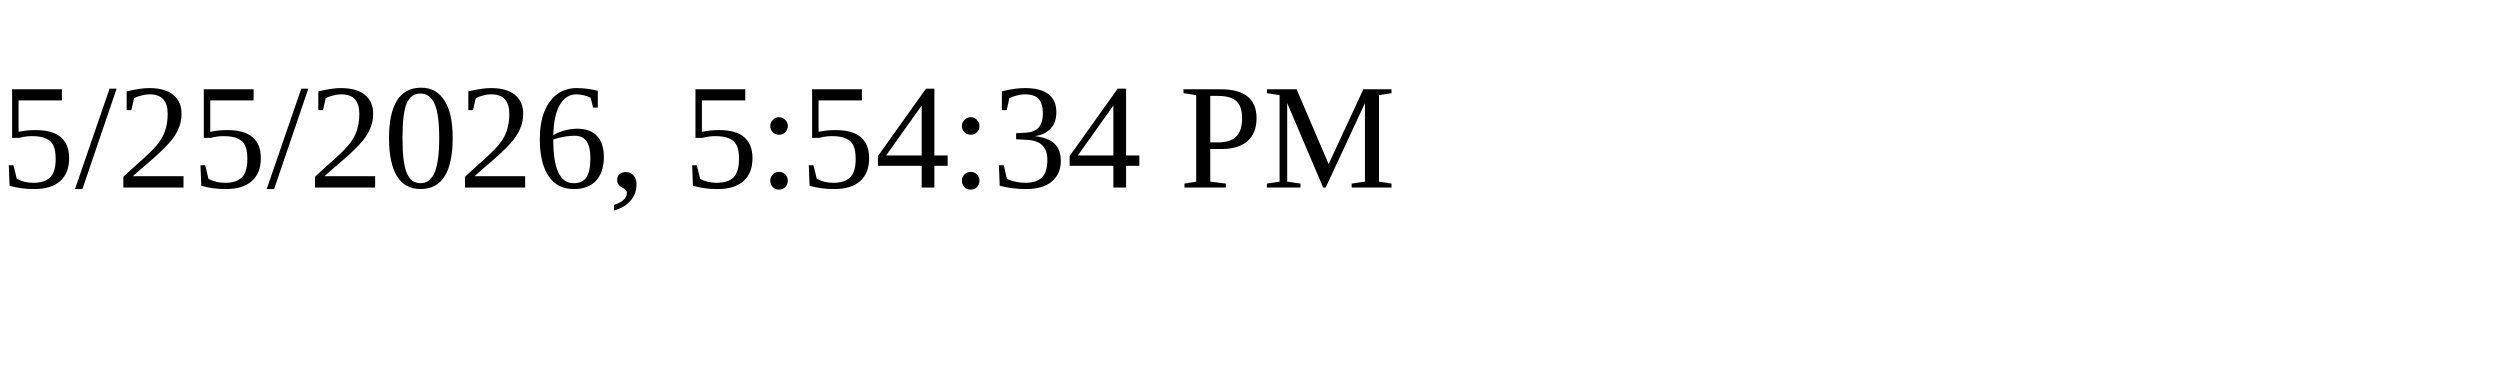
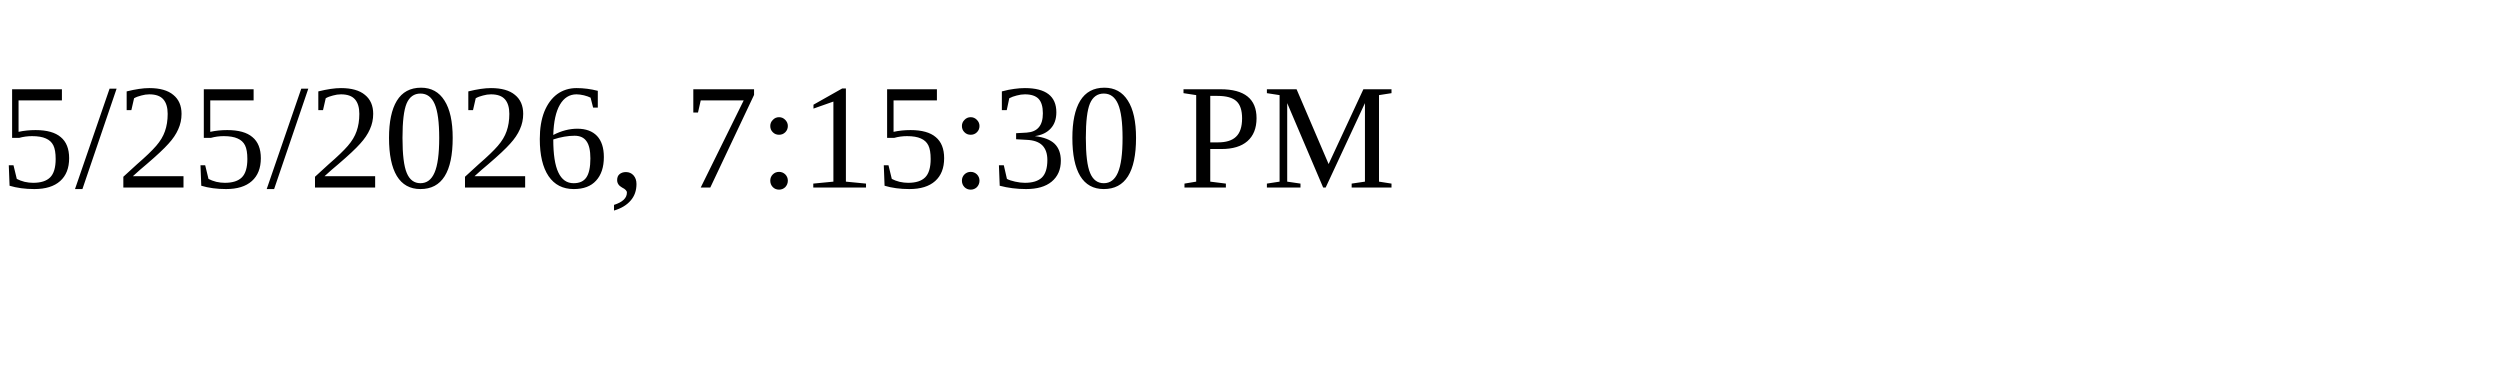
<svg xmlns="http://www.w3.org/2000/svg" height="30" width="200">
-   <text x="0" y="15">5/25/2026, 5:54:34 PM</text>
+   <text x="0" y="15">5/25/2026, 7:15:30 PM</text>
</svg>
